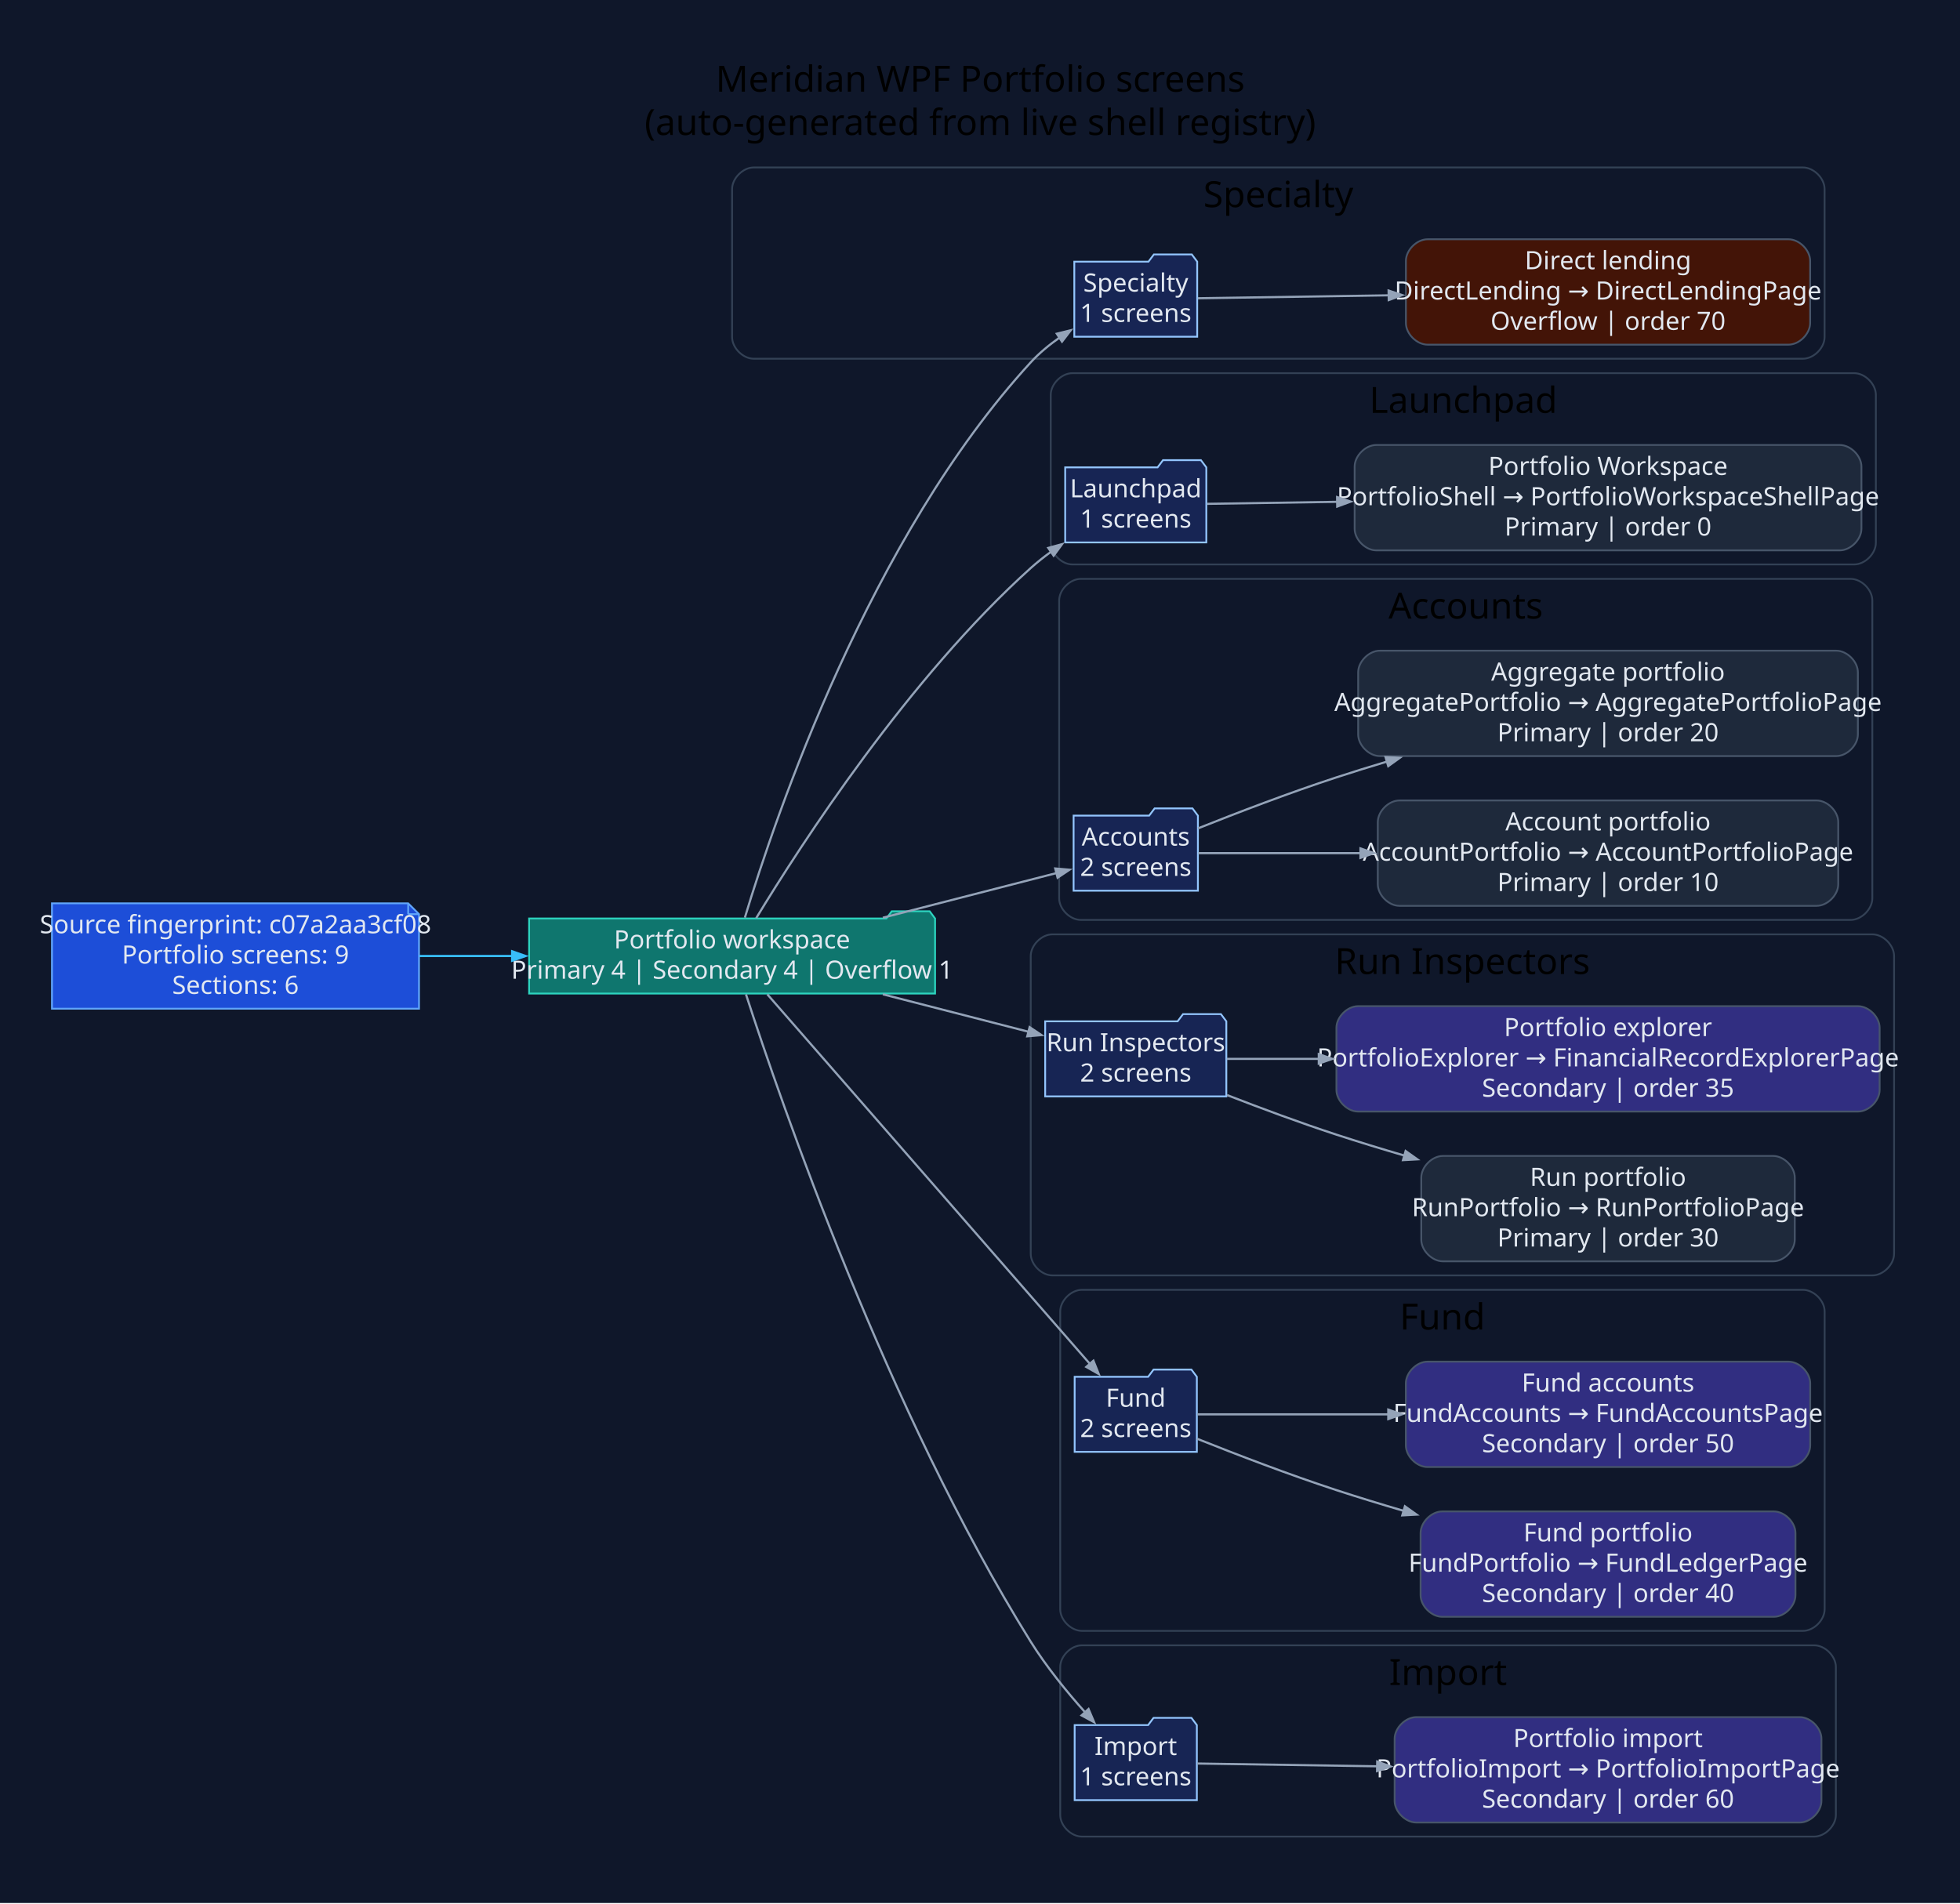
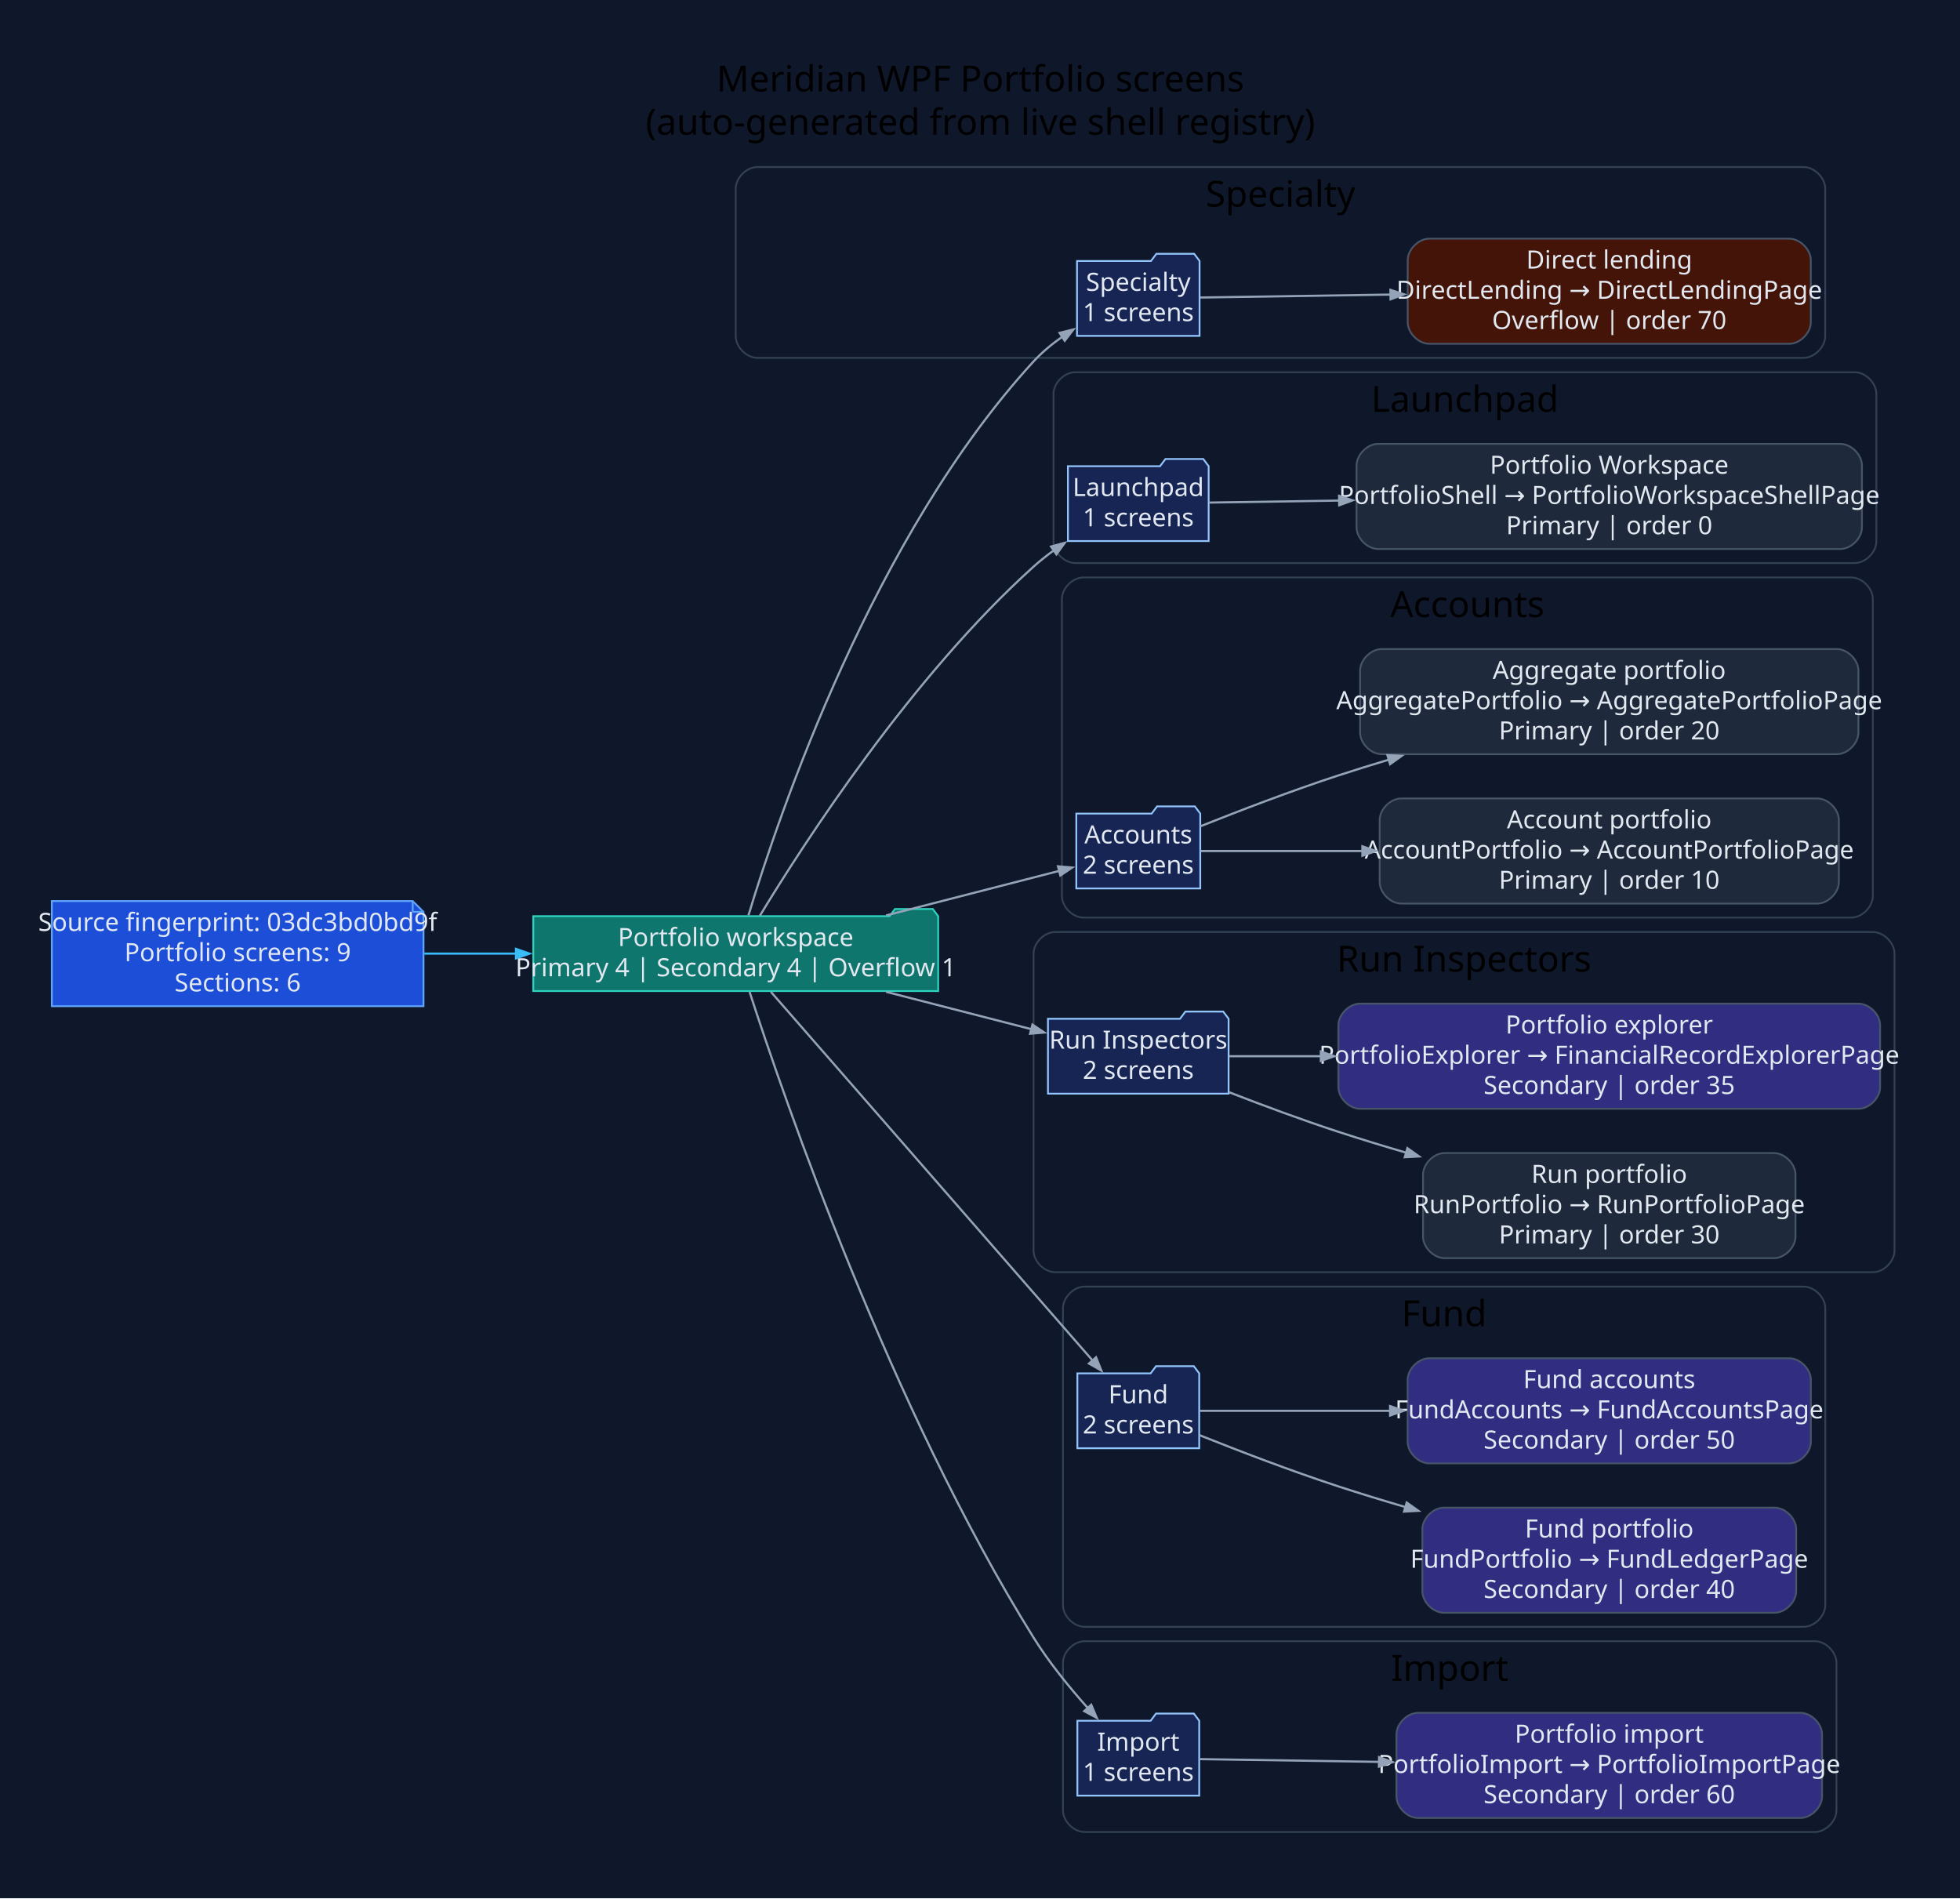
- <svg xmlns="http://www.w3.org/2000/svg" width="1086pt" height="1055pt" viewBox="0.00 0.00 1086.00 1055.00">
+ <svg xmlns="http://www.w3.org/2000/svg" width="1089pt" height="1055pt" viewBox="0.00 0.00 1089.00 1055.00">
  <g id="graph0" class="graph" transform="scale(1 1) rotate(0) translate(28.8 1025.8)">
-     <polygon fill="#0f172a" stroke="none" points="-28.8,28.8 -28.8,-1025.8 1057.47,-1025.8 1057.47,28.8 -28.8,28.8" />
-     <text xml:space="preserve" text-anchor="middle" x="514.33" y="-975" font-family="Segoe UI" font-size="20.00">Meridian WPF Portfolio screens</text>
-     <text xml:space="preserve" text-anchor="middle" x="514.33" y="-951" font-family="Segoe UI" font-size="20.00">(auto-generated from live shell registry)</text>
+     <polygon fill="#0f172a" stroke="none" points="-28.8,28.8 -28.8,-1025.8 1060.61,-1025.8 1060.61,28.8 -28.8,28.8" />
+     <text xml:space="preserve" text-anchor="middle" x="515.91" y="-975" font-family="Segoe UI" font-size="20.00">Meridian WPF Portfolio screens</text>
+     <text xml:space="preserve" text-anchor="middle" x="515.91" y="-951" font-family="Segoe UI" font-size="20.00">(auto-generated from live shell registry)</text>
    <g id="clust1" class="cluster">
-       <path fill="#0f172a" stroke="#334155" d="M388.84,-827C388.84,-827 970.17,-827 970.17,-827 976.17,-827 982.17,-833 982.17,-839 982.17,-839 982.17,-921 982.17,-921 982.17,-927 976.17,-933 970.17,-933 970.17,-933 388.84,-933 388.84,-933 382.84,-933 376.84,-927 376.84,-921 376.84,-921 376.84,-839 376.84,-839 376.84,-833 382.84,-827 388.84,-827" />
-       <text xml:space="preserve" text-anchor="middle" x="679.5" y="-911" font-family="Segoe UI" font-size="20.00">Specialty</text>
+       <path fill="#0f172a" stroke="#334155" d="M391.98,-827C391.98,-827 973.31,-827 973.31,-827 979.31,-827 985.31,-833 985.31,-839 985.31,-839 985.31,-921 985.31,-921 985.31,-927 979.31,-933 973.31,-933 973.31,-933 391.98,-933 391.98,-933 385.98,-933 379.98,-927 379.98,-921 379.98,-921 379.98,-839 379.98,-839 379.98,-833 385.98,-827 391.98,-827" />
+       <text xml:space="preserve" text-anchor="middle" x="682.65" y="-911" font-family="Segoe UI" font-size="20.00">Specialty</text>
    </g>
    <g id="clust2" class="cluster">
-       <path fill="#0f172a" stroke="#334155" d="M565.4,-713C565.4,-713 998.58,-713 998.58,-713 1004.58,-713 1010.58,-719 1010.58,-725 1010.58,-725 1010.58,-807 1010.58,-807 1010.58,-813 1004.58,-819 998.58,-819 998.58,-819 565.4,-819 565.4,-819 559.4,-819 553.4,-813 553.4,-807 553.4,-807 553.4,-725 553.4,-725 553.4,-719 559.4,-713 565.4,-713" />
-       <text xml:space="preserve" text-anchor="middle" x="781.99" y="-797" font-family="Segoe UI" font-size="20.00">Launchpad</text>
+       <path fill="#0f172a" stroke="#334155" d="M568.55,-713C568.55,-713 1001.72,-713 1001.72,-713 1007.72,-713 1013.72,-719 1013.72,-725 1013.72,-725 1013.72,-807 1013.72,-807 1013.72,-813 1007.72,-819 1001.72,-819 1001.72,-819 568.55,-819 568.55,-819 562.55,-819 556.55,-813 556.55,-807 556.55,-807 556.55,-725 556.55,-725 556.55,-719 562.55,-713 568.55,-713" />
+       <text xml:space="preserve" text-anchor="middle" x="785.14" y="-797" font-family="Segoe UI" font-size="20.00">Launchpad</text>
    </g>
    <g id="clust3" class="cluster">
-       <path fill="#0f172a" stroke="#334155" d="M570.06,-516C570.06,-516 996.62,-516 996.62,-516 1002.62,-516 1008.62,-522 1008.62,-528 1008.62,-528 1008.62,-693 1008.62,-693 1008.62,-699 1002.62,-705 996.62,-705 996.62,-705 570.06,-705 570.06,-705 564.06,-705 558.06,-699 558.06,-693 558.06,-693 558.06,-528 558.06,-528 558.06,-522 564.06,-516 570.06,-516" />
-       <text xml:space="preserve" text-anchor="middle" x="783.34" y="-683" font-family="Segoe UI" font-size="20.00">Accounts</text>
+       <path fill="#0f172a" stroke="#334155" d="M573.21,-516C573.21,-516 999.76,-516 999.76,-516 1005.76,-516 1011.76,-522 1011.76,-528 1011.76,-528 1011.76,-693 1011.76,-693 1011.76,-699 1005.76,-705 999.76,-705 999.76,-705 573.21,-705 573.21,-705 567.21,-705 561.21,-699 561.21,-693 561.21,-693 561.21,-528 561.21,-528 561.21,-522 567.21,-516 573.21,-516" />
+       <text xml:space="preserve" text-anchor="middle" x="786.49" y="-683" font-family="Segoe UI" font-size="20.00">Accounts</text>
    </g>
    <g id="clust4" class="cluster">
-       <path fill="#0f172a" stroke="#334155" d="M554.31,-319C554.31,-319 1008.67,-319 1008.67,-319 1014.67,-319 1020.67,-325 1020.67,-331 1020.67,-331 1020.67,-496 1020.67,-496 1020.67,-502 1014.67,-508 1008.67,-508 1008.67,-508 554.31,-508 554.31,-508 548.31,-508 542.31,-502 542.31,-496 542.31,-496 542.31,-331 542.31,-331 542.31,-325 548.31,-319 554.31,-319" />
-       <text xml:space="preserve" text-anchor="middle" x="781.49" y="-486" font-family="Segoe UI" font-size="20.00">Run Inspectors</text>
+       <path fill="#0f172a" stroke="#334155" d="M557.46,-319C557.46,-319 1011.81,-319 1011.81,-319 1017.81,-319 1023.81,-325 1023.81,-331 1023.81,-331 1023.81,-496 1023.81,-496 1023.81,-502 1017.81,-508 1011.81,-508 1011.81,-508 557.46,-508 557.46,-508 551.46,-508 545.46,-502 545.46,-496 545.46,-496 545.46,-331 545.46,-331 545.46,-325 551.46,-319 557.46,-319" />
+       <text xml:space="preserve" text-anchor="middle" x="784.63" y="-486" font-family="Segoe UI" font-size="20.00">Run Inspectors</text>
    </g>
    <g id="clust5" class="cluster">
-       <path fill="#0f172a" stroke="#334155" d="M570.65,-122C570.65,-122 970.2,-122 970.2,-122 976.2,-122 982.2,-128 982.2,-134 982.2,-134 982.2,-299 982.2,-299 982.2,-305 976.2,-311 970.2,-311 970.2,-311 570.65,-311 570.65,-311 564.65,-311 558.65,-305 558.65,-299 558.65,-299 558.65,-134 558.65,-134 558.65,-128 564.65,-122 570.65,-122" />
-       <text xml:space="preserve" text-anchor="middle" x="770.42" y="-289" font-family="Segoe UI" font-size="20.00">Fund</text>
+       <path fill="#0f172a" stroke="#334155" d="M573.8,-122C573.8,-122 973.34,-122 973.34,-122 979.34,-122 985.34,-128 985.34,-134 985.34,-134 985.34,-299 985.34,-299 985.34,-305 979.34,-311 973.34,-311 973.34,-311 573.8,-311 573.8,-311 567.8,-311 561.8,-305 561.8,-299 561.8,-299 561.8,-134 561.8,-134 561.8,-128 567.8,-122 573.8,-122" />
+       <text xml:space="preserve" text-anchor="middle" x="773.57" y="-289" font-family="Segoe UI" font-size="20.00">Fund</text>
    </g>
    <g id="clust6" class="cluster">
-       <path fill="#0f172a" stroke="#334155" d="M570.65,-8C570.65,-8 976.42,-8 976.42,-8 982.42,-8 988.42,-14 988.42,-20 988.42,-20 988.42,-102 988.42,-102 988.42,-108 982.42,-114 976.42,-114 976.42,-114 570.65,-114 570.65,-114 564.65,-114 558.65,-108 558.65,-102 558.65,-102 558.65,-20 558.65,-20 558.65,-14 564.65,-8 570.65,-8" />
-       <text xml:space="preserve" text-anchor="middle" x="773.53" y="-92" font-family="Segoe UI" font-size="20.00">Import</text>
+       <path fill="#0f172a" stroke="#334155" d="M573.8,-8C573.8,-8 979.56,-8 979.56,-8 985.56,-8 991.56,-14 991.56,-20 991.56,-20 991.56,-102 991.56,-102 991.56,-108 985.56,-114 979.56,-114 979.56,-114 573.8,-114 573.8,-114 567.8,-114 561.8,-108 561.8,-102 561.8,-102 561.8,-20 561.8,-20 561.8,-14 567.8,-8 573.8,-8" />
+       <text xml:space="preserve" text-anchor="middle" x="776.68" y="-92" font-family="Segoe UI" font-size="20.00">Import</text>
    </g>
    <g id="node1" class="node">
-       <polygon fill="#1d4ed8" stroke="#60a5fa" points="197.37,-525.2 0,-525.2 0,-466.8 203.37,-466.8 203.37,-519.2 197.37,-525.2" />
-       <polyline fill="none" stroke="#60a5fa" points="197.37,-525.2 197.37,-519.2" />
-       <polyline fill="none" stroke="#60a5fa" points="203.37,-519.2 197.37,-519.2" />
-       <text xml:space="preserve" text-anchor="middle" x="101.68" y="-508.6" font-family="Segoe UI" font-size="14.00" fill="#e2e8f0">Source fingerprint: c07a2aa3cf08</text>
-       <text xml:space="preserve" text-anchor="middle" x="101.68" y="-491.8" font-family="Segoe UI" font-size="14.00" fill="#e2e8f0">Portfolio screens: 9</text>
-       <text xml:space="preserve" text-anchor="middle" x="101.68" y="-475" font-family="Segoe UI" font-size="14.00" fill="#e2e8f0">Sections: 6</text>
+       <polygon fill="#1d4ed8" stroke="#60a5fa" points="200.51,-525.2 0,-525.2 0,-466.8 206.51,-466.8 206.51,-519.2 200.51,-525.2" />
+       <polyline fill="none" stroke="#60a5fa" points="200.51,-525.2 200.51,-519.2" />
+       <polyline fill="none" stroke="#60a5fa" points="206.51,-519.2 200.51,-519.2" />
+       <text xml:space="preserve" text-anchor="middle" x="103.26" y="-508.6" font-family="Segoe UI" font-size="14.00" fill="#e2e8f0">Source fingerprint: 03dc3bd0bd9f</text>
+       <text xml:space="preserve" text-anchor="middle" x="103.26" y="-491.8" font-family="Segoe UI" font-size="14.00" fill="#e2e8f0">Portfolio screens: 9</text>
+       <text xml:space="preserve" text-anchor="middle" x="103.26" y="-475" font-family="Segoe UI" font-size="14.00" fill="#e2e8f0">Sections: 6</text>
    </g>
    <g id="node2" class="node">
-       <polygon fill="#0f766e" stroke="#2dd4bf" points="489.31,-516.8 486.31,-520.8 465.31,-520.8 462.31,-516.8 264.37,-516.8 264.37,-475.2 489.31,-475.2 489.31,-516.8" />
-       <text xml:space="preserve" text-anchor="middle" x="376.84" y="-500.2" font-family="Segoe UI" font-size="14.00" fill="#e2e8f0">Portfolio workspace</text>
-       <text xml:space="preserve" text-anchor="middle" x="376.84" y="-483.4" font-family="Segoe UI" font-size="14.00" fill="#e2e8f0">Primary 4 | Secondary 4 | Overflow 1</text>
+       <polygon fill="#0f766e" stroke="#2dd4bf" points="492.46,-516.8 489.46,-520.8 468.46,-520.8 465.46,-516.8 267.51,-516.8 267.51,-475.2 492.46,-475.2 492.46,-516.8" />
+       <text xml:space="preserve" text-anchor="middle" x="379.98" y="-500.2" font-family="Segoe UI" font-size="14.00" fill="#e2e8f0">Portfolio workspace</text>
+       <text xml:space="preserve" text-anchor="middle" x="379.98" y="-483.4" font-family="Segoe UI" font-size="14.00" fill="#e2e8f0">Primary 4 | Secondary 4 | Overflow 1</text>
    </g>
    <g id="edge1" class="edge">
-       <path fill="none" stroke="#38bdf8" stroke-width="1.2" d="M203.62,-496C220.44,-496 238.04,-496 255.3,-496" />
-       <polygon fill="#38bdf8" stroke="#38bdf8" stroke-width="1.2" points="254.97,-498.63 262.47,-496 254.97,-493.38 254.97,-498.63" />
+       <path fill="none" stroke="#38bdf8" stroke-width="1.2" d="M206.94,-496C223.69,-496 241.16,-496 258.29,-496" />
+       <polygon fill="#38bdf8" stroke="#38bdf8" stroke-width="1.2" points="257.89,-498.63 265.39,-496 257.89,-493.38 257.89,-498.63" />
    </g>
    <g id="node3" class="node">
-       <polygon fill="#172554" stroke="#93c5fd" points="634.55,-880.8 631.55,-884.8 610.55,-884.8 607.55,-880.8 566.45,-880.8 566.45,-839.2 634.55,-839.2 634.55,-880.8" />
-       <text xml:space="preserve" text-anchor="middle" x="600.5" y="-864.2" font-family="Segoe UI" font-size="14.00" fill="#e2e8f0">Specialty</text>
-       <text xml:space="preserve" text-anchor="middle" x="600.5" y="-847.4" font-family="Segoe UI" font-size="14.00" fill="#e2e8f0">1 screens</text>
+       <polygon fill="#172554" stroke="#93c5fd" points="637.69,-880.8 634.69,-884.8 613.69,-884.8 610.69,-880.8 569.6,-880.8 569.6,-839.2 637.69,-839.2 637.69,-880.8" />
+       <text xml:space="preserve" text-anchor="middle" x="603.65" y="-864.2" font-family="Segoe UI" font-size="14.00" fill="#e2e8f0">Specialty</text>
+       <text xml:space="preserve" text-anchor="middle" x="603.65" y="-847.4" font-family="Segoe UI" font-size="14.00" fill="#e2e8f0">1 screens</text>
    </g>
    <g id="edge2" class="edge">
-       <path fill="none" stroke="#94a3b8" stroke-width="1.2" d="M383.91,-517.25C400.81,-573.36 453.15,-727.85 542.31,-825 547.02,-830.13 552.64,-834.77 558.5,-838.87" />
-       <polygon fill="#94a3b8" stroke="#94a3b8" stroke-width="1.2" points="556.76,-840.87 564.48,-842.78 559.64,-836.47 556.76,-840.87" />
+       <path fill="none" stroke="#94a3b8" stroke-width="1.2" d="M387.05,-517.25C403.96,-573.36 456.29,-727.85 545.46,-825 550.16,-830.13 555.79,-834.77 561.65,-838.87" />
+       <polygon fill="#94a3b8" stroke="#94a3b8" stroke-width="1.2" points="559.91,-840.87 567.62,-842.78 562.78,-836.47 559.91,-840.87" />
    </g>
    <g id="node5" class="node">
-       <polygon fill="#172554" stroke="#93c5fd" points="639.6,-766.8 636.6,-770.8 615.6,-770.8 612.6,-766.8 561.4,-766.8 561.4,-725.2 639.6,-725.2 639.6,-766.8" />
-       <text xml:space="preserve" text-anchor="middle" x="600.5" y="-750.2" font-family="Segoe UI" font-size="14.00" fill="#e2e8f0">Launchpad</text>
-       <text xml:space="preserve" text-anchor="middle" x="600.5" y="-733.4" font-family="Segoe UI" font-size="14.00" fill="#e2e8f0">1 screens</text>
+       <polygon fill="#172554" stroke="#93c5fd" points="642.74,-766.8 639.74,-770.8 618.74,-770.8 615.74,-766.8 564.55,-766.8 564.55,-725.2 642.74,-725.2 642.74,-766.8" />
+       <text xml:space="preserve" text-anchor="middle" x="603.65" y="-750.2" font-family="Segoe UI" font-size="14.00" fill="#e2e8f0">Launchpad</text>
+       <text xml:space="preserve" text-anchor="middle" x="603.65" y="-733.4" font-family="Segoe UI" font-size="14.00" fill="#e2e8f0">1 screens</text>
    </g>
    <g id="edge4" class="edge">
-       <path fill="none" stroke="#94a3b8" stroke-width="1.2" d="M390.19,-516.98C415.05,-557.97 474.59,-649.96 542.31,-711 545.79,-714.13 549.59,-717.15 553.52,-720" />
-       <polygon fill="#94a3b8" stroke="#94a3b8" stroke-width="1.2" points="552.03,-722.16 559.69,-724.25 555,-717.84 552.03,-722.16" />
+       <path fill="none" stroke="#94a3b8" stroke-width="1.2" d="M393.34,-516.98C418.2,-557.97 477.73,-649.96 545.46,-711 548.94,-714.13 552.73,-717.15 556.66,-720" />
+       <polygon fill="#94a3b8" stroke="#94a3b8" stroke-width="1.2" points="555.17,-722.16 562.84,-724.25 558.15,-717.84 555.17,-722.16" />
    </g>
    <g id="node7" class="node">
-       <polygon fill="#172554" stroke="#93c5fd" points="634.94,-573.8 631.94,-577.8 610.94,-577.8 607.94,-573.8 566.06,-573.8 566.06,-532.2 634.94,-532.2 634.94,-573.8" />
-       <text xml:space="preserve" text-anchor="middle" x="600.5" y="-557.2" font-family="Segoe UI" font-size="14.00" fill="#e2e8f0">Accounts</text>
-       <text xml:space="preserve" text-anchor="middle" x="600.5" y="-540.4" font-family="Segoe UI" font-size="14.00" fill="#e2e8f0">2 screens</text>
+       <polygon fill="#172554" stroke="#93c5fd" points="638.08,-573.8 635.08,-577.8 614.08,-577.8 611.08,-573.8 569.21,-573.8 569.21,-532.2 638.08,-532.2 638.08,-573.8" />
+       <text xml:space="preserve" text-anchor="middle" x="603.65" y="-557.2" font-family="Segoe UI" font-size="14.00" fill="#e2e8f0">Accounts</text>
+       <text xml:space="preserve" text-anchor="middle" x="603.65" y="-540.4" font-family="Segoe UI" font-size="14.00" fill="#e2e8f0">2 screens</text>
    </g>
    <g id="edge6" class="edge">
-       <path fill="none" stroke="#94a3b8" stroke-width="1.2" d="M460.38,-517.22C493.11,-525.64 529.38,-534.97 556.67,-541.99" />
-       <polygon fill="#94a3b8" stroke="#94a3b8" stroke-width="1.2" points="555.89,-544.5 563.81,-543.82 557.2,-539.41 555.89,-544.5" />
+       <path fill="none" stroke="#94a3b8" stroke-width="1.2" d="M463.52,-517.22C496.26,-525.64 532.52,-534.97 559.81,-541.99" />
+       <polygon fill="#94a3b8" stroke="#94a3b8" stroke-width="1.2" points="559.03,-544.5 566.95,-543.82 560.34,-539.41 559.03,-544.5" />
    </g>
    <g id="node10" class="node">
-       <polygon fill="#172554" stroke="#93c5fd" points="650.69,-459.8 647.69,-463.8 626.69,-463.8 623.69,-459.8 550.31,-459.8 550.31,-418.2 650.69,-418.2 650.69,-459.8" />
-       <text xml:space="preserve" text-anchor="middle" x="600.5" y="-443.2" font-family="Segoe UI" font-size="14.00" fill="#e2e8f0">Run Inspectors</text>
-       <text xml:space="preserve" text-anchor="middle" x="600.5" y="-426.4" font-family="Segoe UI" font-size="14.00" fill="#e2e8f0">2 screens</text>
+       <polygon fill="#172554" stroke="#93c5fd" points="653.83,-459.8 650.83,-463.8 629.83,-463.8 626.83,-459.8 553.46,-459.8 553.46,-418.2 653.83,-418.2 653.83,-459.8" />
+       <text xml:space="preserve" text-anchor="middle" x="603.65" y="-443.2" font-family="Segoe UI" font-size="14.00" fill="#e2e8f0">Run Inspectors</text>
+       <text xml:space="preserve" text-anchor="middle" x="603.65" y="-426.4" font-family="Segoe UI" font-size="14.00" fill="#e2e8f0">2 screens</text>
    </g>
    <g id="edge9" class="edge">
-       <path fill="none" stroke="#94a3b8" stroke-width="1.2" d="M460.38,-474.78C487.24,-467.87 516.47,-460.35 541.18,-454" />
-       <polygon fill="#94a3b8" stroke="#94a3b8" stroke-width="1.2" points="541.69,-456.58 548.3,-452.17 540.39,-451.49 541.69,-456.58" />
+       <path fill="none" stroke="#94a3b8" stroke-width="1.2" d="M463.52,-474.78C490.38,-467.87 519.62,-460.35 544.32,-454" />
+       <polygon fill="#94a3b8" stroke="#94a3b8" stroke-width="1.2" points="544.84,-456.58 551.45,-452.17 543.53,-451.49 544.84,-456.58" />
    </g>
    <g id="node13" class="node">
-       <polygon fill="#172554" stroke="#93c5fd" points="634.35,-262.8 631.35,-266.8 610.35,-266.8 607.35,-262.8 566.65,-262.8 566.65,-221.2 634.35,-221.2 634.35,-262.8" />
-       <text xml:space="preserve" text-anchor="middle" x="600.5" y="-246.2" font-family="Segoe UI" font-size="14.00" fill="#e2e8f0">Fund</text>
-       <text xml:space="preserve" text-anchor="middle" x="600.5" y="-229.4" font-family="Segoe UI" font-size="14.00" fill="#e2e8f0">2 screens</text>
+       <polygon fill="#172554" stroke="#93c5fd" points="637.5,-262.8 634.5,-266.8 613.5,-266.8 610.5,-262.8 569.8,-262.8 569.8,-221.2 637.5,-221.2 637.5,-262.8" />
+       <text xml:space="preserve" text-anchor="middle" x="603.65" y="-246.2" font-family="Segoe UI" font-size="14.00" fill="#e2e8f0">Fund</text>
+       <text xml:space="preserve" text-anchor="middle" x="603.65" y="-229.4" font-family="Segoe UI" font-size="14.00" fill="#e2e8f0">2 screens</text>
    </g>
    <g id="edge12" class="edge">
-       <path fill="none" stroke="#94a3b8" stroke-width="1.2" d="M396.36,-474.78C436.31,-429 530.57,-320.98 575.23,-269.81" />
-       <polygon fill="#94a3b8" stroke="#94a3b8" stroke-width="1.2" points="577.04,-271.73 580,-264.35 573.09,-268.27 577.04,-271.73" />
+       <path fill="none" stroke="#94a3b8" stroke-width="1.2" d="M399.5,-474.78C439.45,-429 533.72,-320.98 578.38,-269.81" />
+       <polygon fill="#94a3b8" stroke="#94a3b8" stroke-width="1.2" points="580.19,-271.73 583.14,-264.35 576.23,-268.27 580.19,-271.73" />
    </g>
    <g id="node16" class="node">
-       <polygon fill="#172554" stroke="#93c5fd" points="634.35,-69.8 631.35,-73.8 610.35,-73.8 607.35,-69.8 566.65,-69.8 566.65,-28.2 634.35,-28.2 634.35,-69.8" />
-       <text xml:space="preserve" text-anchor="middle" x="600.5" y="-53.2" font-family="Segoe UI" font-size="14.00" fill="#e2e8f0">Import</text>
-       <text xml:space="preserve" text-anchor="middle" x="600.5" y="-36.4" font-family="Segoe UI" font-size="14.00" fill="#e2e8f0">1 screens</text>
+       <polygon fill="#172554" stroke="#93c5fd" points="637.5,-69.8 634.5,-73.8 613.5,-73.8 610.5,-69.8 569.8,-69.8 569.8,-28.2 637.5,-28.2 637.5,-69.8" />
+       <text xml:space="preserve" text-anchor="middle" x="603.65" y="-53.2" font-family="Segoe UI" font-size="14.00" fill="#e2e8f0">Import</text>
+       <text xml:space="preserve" text-anchor="middle" x="603.65" y="-36.4" font-family="Segoe UI" font-size="14.00" fill="#e2e8f0">1 screens</text>
    </g>
    <g id="edge15" class="edge">
-       <path fill="none" stroke="#94a3b8" stroke-width="1.2" d="M384.54,-474.74C403.78,-415.27 463.01,-243.19 542.31,-116 550.89,-102.24 562.17,-88.39 572.44,-76.88" />
-       <polygon fill="#94a3b8" stroke="#94a3b8" stroke-width="1.2" points="574.34,-78.7 577.45,-71.38 570.46,-75.16 574.34,-78.7" />
+       <path fill="none" stroke="#94a3b8" stroke-width="1.2" d="M387.68,-474.74C406.93,-415.27 466.16,-243.19 545.46,-116 554.03,-102.24 565.31,-88.39 575.59,-76.88" />
+       <polygon fill="#94a3b8" stroke="#94a3b8" stroke-width="1.2" points="577.49,-78.7 580.6,-71.38 573.6,-75.16 577.49,-78.7" />
    </g>
    <g id="node4" class="node">
-       <path fill="#431407" stroke="#475569" d="M962.17,-893.2C962.17,-893.2 762.19,-893.2 762.19,-893.2 756.19,-893.2 750.19,-887.2 750.19,-881.2 750.19,-881.2 750.19,-846.8 750.19,-846.8 750.19,-840.8 756.19,-834.8 762.19,-834.8 762.19,-834.8 962.17,-834.8 962.17,-834.8 968.17,-834.8 974.17,-840.8 974.17,-846.8 974.17,-846.8 974.17,-881.2 974.17,-881.2 974.17,-887.2 968.17,-893.2 962.17,-893.2" />
-       <text xml:space="preserve" text-anchor="middle" x="862.18" y="-876.6" font-family="Segoe UI" font-size="14.00" fill="#e2e8f0">Direct lending</text>
-       <text xml:space="preserve" text-anchor="middle" x="862.18" y="-859.8" font-family="Segoe UI" font-size="14.00" fill="#e2e8f0">DirectLending → DirectLendingPage</text>
-       <text xml:space="preserve" text-anchor="middle" x="862.18" y="-843" font-family="Segoe UI" font-size="14.00" fill="#e2e8f0">Overflow | order 70</text>
+       <path fill="#431407" stroke="#475569" d="M965.31,-893.2C965.31,-893.2 765.33,-893.2 765.33,-893.2 759.33,-893.2 753.33,-887.2 753.33,-881.2 753.33,-881.2 753.33,-846.8 753.33,-846.8 753.33,-840.8 759.33,-834.8 765.33,-834.8 765.33,-834.8 965.31,-834.8 965.31,-834.8 971.31,-834.8 977.31,-840.8 977.31,-846.8 977.31,-846.8 977.31,-881.2 977.31,-881.2 977.31,-887.2 971.31,-893.2 965.31,-893.2" />
+       <text xml:space="preserve" text-anchor="middle" x="865.32" y="-876.6" font-family="Segoe UI" font-size="14.00" fill="#e2e8f0">Direct lending</text>
+       <text xml:space="preserve" text-anchor="middle" x="865.32" y="-859.8" font-family="Segoe UI" font-size="14.00" fill="#e2e8f0">DirectLending → DirectLendingPage</text>
+       <text xml:space="preserve" text-anchor="middle" x="865.32" y="-843" font-family="Segoe UI" font-size="14.00" fill="#e2e8f0">Overflow | order 70</text>
    </g>
    <g id="edge3" class="edge">
-       <path fill="none" stroke="#94a3b8" stroke-width="1.2" d="M634.92,-860.51C661.99,-860.93 701.88,-861.55 740.66,-862.14" />
-       <polygon fill="#94a3b8" stroke="#94a3b8" stroke-width="1.2" points="740.6,-864.77 748.14,-862.26 740.68,-859.52 740.6,-864.77" />
+       <path fill="none" stroke="#94a3b8" stroke-width="1.2" d="M638.06,-860.51C665.14,-860.93 705.03,-861.55 743.8,-862.14" />
+       <polygon fill="#94a3b8" stroke="#94a3b8" stroke-width="1.2" points="743.75,-864.77 751.28,-862.26 743.83,-859.52 743.75,-864.77" />
    </g>
    <g id="node6" class="node">
-       <path fill="#1e293b" stroke="#475569" d="M990.58,-779.2C990.58,-779.2 733.78,-779.2 733.78,-779.2 727.78,-779.2 721.78,-773.2 721.78,-767.2 721.78,-767.2 721.78,-732.8 721.78,-732.8 721.78,-726.8 727.78,-720.8 733.78,-720.8 733.78,-720.8 990.58,-720.8 990.58,-720.8 996.58,-720.8 1002.58,-726.8 1002.58,-732.8 1002.58,-732.8 1002.58,-767.2 1002.58,-767.2 1002.58,-773.2 996.58,-779.2 990.58,-779.2" />
-       <text xml:space="preserve" text-anchor="middle" x="862.18" y="-762.6" font-family="Segoe UI" font-size="14.00" fill="#e2e8f0">Portfolio Workspace</text>
-       <text xml:space="preserve" text-anchor="middle" x="862.18" y="-745.8" font-family="Segoe UI" font-size="14.00" fill="#e2e8f0">PortfolioShell → PortfolioWorkspaceShellPage</text>
-       <text xml:space="preserve" text-anchor="middle" x="862.18" y="-729" font-family="Segoe UI" font-size="14.00" fill="#e2e8f0">Primary | order 0</text>
+       <path fill="#1e293b" stroke="#475569" d="M993.72,-779.2C993.72,-779.2 736.92,-779.2 736.92,-779.2 730.92,-779.2 724.92,-773.2 724.92,-767.2 724.92,-767.2 724.92,-732.8 724.92,-732.8 724.92,-726.8 730.92,-720.8 736.92,-720.8 736.92,-720.8 993.72,-720.8 993.72,-720.8 999.72,-720.8 1005.72,-726.8 1005.72,-732.8 1005.72,-732.8 1005.72,-767.2 1005.72,-767.2 1005.72,-773.2 999.72,-779.2 993.72,-779.2" />
+       <text xml:space="preserve" text-anchor="middle" x="865.32" y="-762.6" font-family="Segoe UI" font-size="14.00" fill="#e2e8f0">Portfolio Workspace</text>
+       <text xml:space="preserve" text-anchor="middle" x="865.32" y="-745.8" font-family="Segoe UI" font-size="14.00" fill="#e2e8f0">PortfolioShell → PortfolioWorkspaceShellPage</text>
+       <text xml:space="preserve" text-anchor="middle" x="865.32" y="-729" font-family="Segoe UI" font-size="14.00" fill="#e2e8f0">Primary | order 0</text>
    </g>
    <g id="edge5" class="edge">
-       <path fill="none" stroke="#94a3b8" stroke-width="1.2" d="M640.1,-746.59C659.96,-746.9 685.59,-747.3 712.32,-747.71" />
-       <polygon fill="#94a3b8" stroke="#94a3b8" stroke-width="1.2" points="712.06,-750.33 719.6,-747.82 712.14,-745.08 712.06,-750.33" />
+       <path fill="none" stroke="#94a3b8" stroke-width="1.2" d="M643.24,-746.59C663.11,-746.9 688.73,-747.3 715.46,-747.71" />
+       <polygon fill="#94a3b8" stroke="#94a3b8" stroke-width="1.2" points="715.21,-750.33 722.74,-747.82 715.29,-745.08 715.21,-750.33" />
    </g>
    <g id="node8" class="node">
-       <path fill="#1e293b" stroke="#475569" d="M977.74,-582.2C977.74,-582.2 746.61,-582.2 746.61,-582.2 740.61,-582.2 734.61,-576.2 734.61,-570.2 734.61,-570.2 734.61,-535.8 734.61,-535.8 734.61,-529.8 740.61,-523.8 746.61,-523.8 746.61,-523.8 977.74,-523.8 977.74,-523.8 983.74,-523.8 989.74,-529.8 989.74,-535.8 989.74,-535.8 989.74,-570.2 989.74,-570.2 989.74,-576.2 983.74,-582.2 977.74,-582.2" />
-       <text xml:space="preserve" text-anchor="middle" x="862.18" y="-565.6" font-family="Segoe UI" font-size="14.00" fill="#e2e8f0">Account portfolio</text>
-       <text xml:space="preserve" text-anchor="middle" x="862.18" y="-548.8" font-family="Segoe UI" font-size="14.00" fill="#e2e8f0">AccountPortfolio → AccountPortfolioPage</text>
-       <text xml:space="preserve" text-anchor="middle" x="862.18" y="-532" font-family="Segoe UI" font-size="14.00" fill="#e2e8f0">Primary | order 10</text>
+       <path fill="#1e293b" stroke="#475569" d="M980.89,-582.2C980.89,-582.2 749.76,-582.2 749.76,-582.2 743.76,-582.2 737.76,-576.2 737.76,-570.2 737.76,-570.2 737.76,-535.8 737.76,-535.8 737.76,-529.8 743.76,-523.8 749.76,-523.8 749.76,-523.8 980.89,-523.8 980.89,-523.8 986.89,-523.8 992.89,-529.8 992.89,-535.8 992.89,-535.8 992.89,-570.2 992.89,-570.2 992.89,-576.2 986.89,-582.2 980.89,-582.2" />
+       <text xml:space="preserve" text-anchor="middle" x="865.32" y="-565.6" font-family="Segoe UI" font-size="14.00" fill="#e2e8f0">Account portfolio</text>
+       <text xml:space="preserve" text-anchor="middle" x="865.32" y="-548.8" font-family="Segoe UI" font-size="14.00" fill="#e2e8f0">AccountPortfolio → AccountPortfolioPage</text>
+       <text xml:space="preserve" text-anchor="middle" x="865.32" y="-532" font-family="Segoe UI" font-size="14.00" fill="#e2e8f0">Primary | order 10</text>
    </g>
    <g id="edge7" class="edge">
-       <path fill="none" stroke="#94a3b8" stroke-width="1.2" d="M635.18,-553C658.68,-553 691.73,-553 725.32,-553" />
-       <polygon fill="#94a3b8" stroke="#94a3b8" stroke-width="1.2" points="725.01,-555.63 732.51,-553 725.01,-550.38 725.01,-555.63" />
+       <path fill="none" stroke="#94a3b8" stroke-width="1.2" d="M638.33,-553C661.82,-553 694.87,-553 728.46,-553" />
+       <polygon fill="#94a3b8" stroke="#94a3b8" stroke-width="1.2" points="728.16,-555.63 735.66,-553 728.16,-550.38 728.16,-555.63" />
    </g>
    <g id="node9" class="node">
-       <path fill="#1e293b" stroke="#475569" d="M988.62,-665.2C988.62,-665.2 735.74,-665.2 735.74,-665.2 729.74,-665.2 723.74,-659.2 723.74,-653.2 723.74,-653.2 723.74,-618.8 723.74,-618.8 723.74,-612.8 729.74,-606.8 735.74,-606.8 735.74,-606.8 988.62,-606.8 988.62,-606.8 994.62,-606.8 1000.62,-612.8 1000.62,-618.8 1000.62,-618.8 1000.62,-653.2 1000.62,-653.2 1000.62,-659.2 994.62,-665.2 988.62,-665.2" />
-       <text xml:space="preserve" text-anchor="middle" x="862.18" y="-648.6" font-family="Segoe UI" font-size="14.00" fill="#e2e8f0">Aggregate portfolio</text>
-       <text xml:space="preserve" text-anchor="middle" x="862.18" y="-631.8" font-family="Segoe UI" font-size="14.00" fill="#e2e8f0">AggregatePortfolio → AggregatePortfolioPage</text>
-       <text xml:space="preserve" text-anchor="middle" x="862.18" y="-615" font-family="Segoe UI" font-size="14.00" fill="#e2e8f0">Primary | order 20</text>
+       <path fill="#1e293b" stroke="#475569" d="M991.76,-665.2C991.76,-665.2 738.88,-665.2 738.88,-665.2 732.88,-665.2 726.88,-659.2 726.88,-653.2 726.88,-653.2 726.88,-618.8 726.88,-618.8 726.88,-612.8 732.88,-606.8 738.88,-606.8 738.88,-606.8 991.76,-606.8 991.76,-606.8 997.76,-606.8 1003.76,-612.8 1003.76,-618.8 1003.76,-618.8 1003.76,-653.2 1003.76,-653.2 1003.76,-659.2 997.76,-665.2 991.76,-665.2" />
+       <text xml:space="preserve" text-anchor="middle" x="865.32" y="-648.6" font-family="Segoe UI" font-size="14.00" fill="#e2e8f0">Aggregate portfolio</text>
+       <text xml:space="preserve" text-anchor="middle" x="865.32" y="-631.8" font-family="Segoe UI" font-size="14.00" fill="#e2e8f0">AggregatePortfolio → AggregatePortfolioPage</text>
+       <text xml:space="preserve" text-anchor="middle" x="865.32" y="-615" font-family="Segoe UI" font-size="14.00" fill="#e2e8f0">Primary | order 20</text>
    </g>
    <g id="edge8" class="edge">
-       <path fill="none" stroke="#94a3b8" stroke-width="1.2" d="M634.96,-566.72C656.65,-575.37 685.61,-586.48 711.69,-595 720.8,-597.98 730.26,-600.92 739.81,-603.78" />
-       <polygon fill="#94a3b8" stroke="#94a3b8" stroke-width="1.2" points="738.91,-606.25 746.85,-605.86 740.4,-601.22 738.91,-606.25" />
+       <path fill="none" stroke="#94a3b8" stroke-width="1.2" d="M638.1,-566.72C659.79,-575.37 688.76,-586.48 714.83,-595 723.94,-597.98 733.41,-600.92 742.95,-603.78" />
+       <polygon fill="#94a3b8" stroke="#94a3b8" stroke-width="1.2" points="742.06,-606.25 749.99,-605.86 743.55,-601.22 742.06,-606.25" />
    </g>
    <g id="node11" class="node">
-       <path fill="#1e293b" stroke="#475569" d="M953.65,-385.2C953.65,-385.2 770.7,-385.2 770.7,-385.2 764.7,-385.2 758.7,-379.2 758.7,-373.2 758.7,-373.2 758.7,-338.8 758.7,-338.8 758.7,-332.8 764.7,-326.8 770.7,-326.8 770.7,-326.8 953.65,-326.8 953.65,-326.8 959.65,-326.8 965.65,-332.8 965.65,-338.8 965.65,-338.8 965.65,-373.2 965.65,-373.2 965.65,-379.2 959.65,-385.2 953.65,-385.2" />
-       <text xml:space="preserve" text-anchor="middle" x="862.18" y="-368.6" font-family="Segoe UI" font-size="14.00" fill="#e2e8f0">Run portfolio</text>
-       <text xml:space="preserve" text-anchor="middle" x="862.18" y="-351.8" font-family="Segoe UI" font-size="14.00" fill="#e2e8f0">RunPortfolio → RunPortfolioPage</text>
-       <text xml:space="preserve" text-anchor="middle" x="862.18" y="-335" font-family="Segoe UI" font-size="14.00" fill="#e2e8f0">Primary | order 30</text>
+       <path fill="#1e293b" stroke="#475569" d="M956.8,-385.2C956.8,-385.2 773.85,-385.2 773.85,-385.2 767.85,-385.2 761.85,-379.2 761.85,-373.2 761.85,-373.2 761.85,-338.8 761.85,-338.8 761.85,-332.8 767.85,-326.8 773.85,-326.8 773.85,-326.8 956.8,-326.8 956.8,-326.8 962.8,-326.8 968.8,-332.8 968.8,-338.8 968.8,-338.8 968.8,-373.2 968.8,-373.2 968.8,-379.2 962.8,-385.2 956.8,-385.2" />
+       <text xml:space="preserve" text-anchor="middle" x="865.32" y="-368.6" font-family="Segoe UI" font-size="14.00" fill="#e2e8f0">Run portfolio</text>
+       <text xml:space="preserve" text-anchor="middle" x="865.32" y="-351.8" font-family="Segoe UI" font-size="14.00" fill="#e2e8f0">RunPortfolio → RunPortfolioPage</text>
+       <text xml:space="preserve" text-anchor="middle" x="865.32" y="-335" font-family="Segoe UI" font-size="14.00" fill="#e2e8f0">Primary | order 30</text>
    </g>
    <g id="edge10" class="edge">
-       <path fill="none" stroke="#94a3b8" stroke-width="1.2" d="M651.05,-418.95C669.89,-411.63 691.65,-403.55 711.69,-397 723.85,-393.03 736.64,-389.11 749.42,-385.38" />
-       <polygon fill="#94a3b8" stroke="#94a3b8" stroke-width="1.2" points="750.04,-387.93 756.51,-383.33 748.58,-382.89 750.04,-387.93" />
+       <path fill="none" stroke="#94a3b8" stroke-width="1.2" d="M654.2,-418.95C673.04,-411.63 694.79,-403.55 714.83,-397 726.99,-393.03 739.79,-389.11 752.57,-385.38" />
+       <polygon fill="#94a3b8" stroke="#94a3b8" stroke-width="1.2" points="753.18,-387.93 759.66,-383.33 751.73,-382.89 753.18,-387.93" />
    </g>
    <g id="node12" class="node">
-       <path fill="#312e81" stroke="#475569" d="M1000.67,-468.2C1000.67,-468.2 723.69,-468.2 723.69,-468.2 717.69,-468.2 711.69,-462.2 711.69,-456.2 711.69,-456.2 711.69,-421.8 711.69,-421.8 711.69,-415.8 717.69,-409.8 723.69,-409.8 723.69,-409.8 1000.67,-409.8 1000.67,-409.8 1006.67,-409.8 1012.67,-415.8 1012.67,-421.8 1012.67,-421.8 1012.67,-456.2 1012.67,-456.2 1012.67,-462.2 1006.67,-468.2 1000.67,-468.2" />
-       <text xml:space="preserve" text-anchor="middle" x="862.18" y="-451.6" font-family="Segoe UI" font-size="14.00" fill="#e2e8f0">Portfolio explorer</text>
-       <text xml:space="preserve" text-anchor="middle" x="862.18" y="-434.8" font-family="Segoe UI" font-size="14.00" fill="#e2e8f0">PortfolioExplorer → FinancialRecordExplorerPage</text>
-       <text xml:space="preserve" text-anchor="middle" x="862.18" y="-418" font-family="Segoe UI" font-size="14.00" fill="#e2e8f0">Secondary | order 35</text>
+       <path fill="#312e81" stroke="#475569" d="M1003.81,-468.2C1003.81,-468.2 726.83,-468.2 726.83,-468.2 720.83,-468.2 714.83,-462.2 714.83,-456.2 714.83,-456.2 714.83,-421.8 714.83,-421.8 714.83,-415.8 720.83,-409.8 726.83,-409.8 726.83,-409.8 1003.81,-409.8 1003.81,-409.8 1009.81,-409.8 1015.81,-415.8 1015.81,-421.8 1015.81,-421.8 1015.81,-456.2 1015.81,-456.2 1015.81,-462.2 1009.81,-468.2 1003.81,-468.2" />
+       <text xml:space="preserve" text-anchor="middle" x="865.32" y="-451.6" font-family="Segoe UI" font-size="14.00" fill="#e2e8f0">Portfolio explorer</text>
+       <text xml:space="preserve" text-anchor="middle" x="865.32" y="-434.8" font-family="Segoe UI" font-size="14.00" fill="#e2e8f0">PortfolioExplorer → FinancialRecordExplorerPage</text>
+       <text xml:space="preserve" text-anchor="middle" x="865.32" y="-418" font-family="Segoe UI" font-size="14.00" fill="#e2e8f0">Secondary | order 35</text>
    </g>
    <g id="edge11" class="edge">
-       <path fill="none" stroke="#94a3b8" stroke-width="1.2" d="M650.96,-439C666.13,-439 683.72,-439 702.14,-439" />
-       <polygon fill="#94a3b8" stroke="#94a3b8" stroke-width="1.2" points="701.92,-441.63 709.42,-439 701.92,-436.38 701.92,-441.63" />
+       <path fill="none" stroke="#94a3b8" stroke-width="1.2" d="M654.1,-439C669.28,-439 686.87,-439 705.28,-439" />
+       <polygon fill="#94a3b8" stroke="#94a3b8" stroke-width="1.2" points="705.07,-441.63 712.57,-439 705.07,-436.38 705.07,-441.63" />
    </g>
    <g id="node14" class="node">
-       <path fill="#312e81" stroke="#475569" d="M954.03,-188.2C954.03,-188.2 770.32,-188.2 770.32,-188.2 764.32,-188.2 758.32,-182.2 758.32,-176.2 758.32,-176.2 758.32,-141.8 758.32,-141.8 758.32,-135.8 764.32,-129.8 770.32,-129.8 770.32,-129.8 954.03,-129.8 954.03,-129.8 960.03,-129.8 966.03,-135.8 966.03,-141.8 966.03,-141.8 966.03,-176.2 966.03,-176.2 966.03,-182.2 960.03,-188.2 954.03,-188.2" />
-       <text xml:space="preserve" text-anchor="middle" x="862.18" y="-171.6" font-family="Segoe UI" font-size="14.00" fill="#e2e8f0">Fund portfolio</text>
-       <text xml:space="preserve" text-anchor="middle" x="862.18" y="-154.8" font-family="Segoe UI" font-size="14.00" fill="#e2e8f0">FundPortfolio → FundLedgerPage</text>
-       <text xml:space="preserve" text-anchor="middle" x="862.18" y="-138" font-family="Segoe UI" font-size="14.00" fill="#e2e8f0">Secondary | order 40</text>
+       <path fill="#312e81" stroke="#475569" d="M957.18,-188.2C957.18,-188.2 773.47,-188.2 773.47,-188.2 767.47,-188.2 761.47,-182.2 761.47,-176.2 761.47,-176.2 761.47,-141.8 761.47,-141.8 761.47,-135.8 767.47,-129.8 773.47,-129.8 773.47,-129.8 957.18,-129.8 957.18,-129.8 963.18,-129.8 969.18,-135.8 969.18,-141.8 969.18,-141.8 969.18,-176.2 969.18,-176.2 969.18,-182.2 963.18,-188.2 957.18,-188.2" />
+       <text xml:space="preserve" text-anchor="middle" x="865.32" y="-171.6" font-family="Segoe UI" font-size="14.00" fill="#e2e8f0">Fund portfolio</text>
+       <text xml:space="preserve" text-anchor="middle" x="865.32" y="-154.8" font-family="Segoe UI" font-size="14.00" fill="#e2e8f0">FundPortfolio → FundLedgerPage</text>
+       <text xml:space="preserve" text-anchor="middle" x="865.32" y="-138" font-family="Segoe UI" font-size="14.00" fill="#e2e8f0">Secondary | order 40</text>
    </g>
    <g id="edge13" class="edge">
-       <path fill="none" stroke="#94a3b8" stroke-width="1.2" d="M634.47,-228.48C656.21,-219.8 685.42,-208.59 711.69,-200 723.74,-196.06 736.43,-192.18 749.1,-188.47" />
-       <polygon fill="#94a3b8" stroke="#94a3b8" stroke-width="1.2" points="749.64,-191.05 756.11,-186.44 748.18,-186.01 749.64,-191.05" />
+       <path fill="none" stroke="#94a3b8" stroke-width="1.2" d="M637.62,-228.48C659.36,-219.8 688.56,-208.59 714.83,-200 726.89,-196.06 739.57,-192.18 752.24,-188.47" />
+       <polygon fill="#94a3b8" stroke="#94a3b8" stroke-width="1.2" points="752.78,-191.05 759.26,-186.44 751.32,-186.01 752.78,-191.05" />
    </g>
    <g id="node15" class="node">
-       <path fill="#312e81" stroke="#475569" d="M962.2,-271.2C962.2,-271.2 762.16,-271.2 762.16,-271.2 756.16,-271.2 750.16,-265.2 750.16,-259.2 750.16,-259.2 750.16,-224.8 750.16,-224.8 750.16,-218.8 756.16,-212.8 762.16,-212.8 762.16,-212.8 962.2,-212.8 962.2,-212.8 968.2,-212.8 974.2,-218.8 974.2,-224.8 974.2,-224.8 974.2,-259.2 974.2,-259.2 974.2,-265.2 968.2,-271.2 962.2,-271.2" />
-       <text xml:space="preserve" text-anchor="middle" x="862.18" y="-254.6" font-family="Segoe UI" font-size="14.00" fill="#e2e8f0">Fund accounts</text>
-       <text xml:space="preserve" text-anchor="middle" x="862.18" y="-237.8" font-family="Segoe UI" font-size="14.00" fill="#e2e8f0">FundAccounts → FundAccountsPage</text>
-       <text xml:space="preserve" text-anchor="middle" x="862.18" y="-221" font-family="Segoe UI" font-size="14.00" fill="#e2e8f0">Secondary | order 50</text>
+       <path fill="#312e81" stroke="#475569" d="M965.34,-271.2C965.34,-271.2 765.3,-271.2 765.3,-271.2 759.3,-271.2 753.3,-265.2 753.3,-259.2 753.3,-259.2 753.3,-224.8 753.3,-224.8 753.3,-218.8 759.3,-212.8 765.3,-212.8 765.3,-212.8 965.34,-212.8 965.34,-212.8 971.34,-212.8 977.34,-218.8 977.34,-224.8 977.34,-224.8 977.34,-259.2 977.34,-259.2 977.34,-265.2 971.34,-271.2 965.34,-271.2" />
+       <text xml:space="preserve" text-anchor="middle" x="865.32" y="-254.6" font-family="Segoe UI" font-size="14.00" fill="#e2e8f0">Fund accounts</text>
+       <text xml:space="preserve" text-anchor="middle" x="865.32" y="-237.8" font-family="Segoe UI" font-size="14.00" fill="#e2e8f0">FundAccounts → FundAccountsPage</text>
+       <text xml:space="preserve" text-anchor="middle" x="865.32" y="-221" font-family="Segoe UI" font-size="14.00" fill="#e2e8f0">Secondary | order 50</text>
    </g>
    <g id="edge14" class="edge">
-       <path fill="none" stroke="#94a3b8" stroke-width="1.2" d="M634.65,-242C661.68,-242 701.6,-242 740.43,-242" />
-       <polygon fill="#94a3b8" stroke="#94a3b8" stroke-width="1.2" points="740.42,-244.63 747.92,-242 740.42,-239.38 740.42,-244.63" />
+       <path fill="none" stroke="#94a3b8" stroke-width="1.2" d="M637.8,-242C664.82,-242 704.74,-242 743.57,-242" />
+       <polygon fill="#94a3b8" stroke="#94a3b8" stroke-width="1.2" points="743.56,-244.63 751.06,-242 743.56,-239.38 743.56,-244.63" />
    </g>
    <g id="node17" class="node">
-       <path fill="#312e81" stroke="#475569" d="M968.42,-74.2C968.42,-74.2 755.94,-74.2 755.94,-74.2 749.94,-74.2 743.94,-68.2 743.94,-62.2 743.94,-62.2 743.94,-27.8 743.94,-27.8 743.94,-21.8 749.94,-15.8 755.94,-15.8 755.94,-15.8 968.42,-15.8 968.42,-15.8 974.42,-15.8 980.42,-21.8 980.42,-27.8 980.42,-27.8 980.42,-62.2 980.42,-62.2 980.42,-68.2 974.42,-74.2 968.42,-74.2" />
-       <text xml:space="preserve" text-anchor="middle" x="862.18" y="-57.6" font-family="Segoe UI" font-size="14.00" fill="#e2e8f0">Portfolio import</text>
-       <text xml:space="preserve" text-anchor="middle" x="862.18" y="-40.8" font-family="Segoe UI" font-size="14.00" fill="#e2e8f0">PortfolioImport → PortfolioImportPage</text>
-       <text xml:space="preserve" text-anchor="middle" x="862.18" y="-24" font-family="Segoe UI" font-size="14.00" fill="#e2e8f0">Secondary | order 60</text>
+       <path fill="#312e81" stroke="#475569" d="M971.56,-74.2C971.56,-74.2 759.08,-74.2 759.08,-74.2 753.08,-74.2 747.08,-68.2 747.08,-62.2 747.08,-62.2 747.08,-27.8 747.08,-27.8 747.08,-21.8 753.08,-15.8 759.08,-15.8 759.08,-15.8 971.56,-15.8 971.56,-15.8 977.56,-15.8 983.56,-21.8 983.56,-27.8 983.56,-27.8 983.56,-62.2 983.56,-62.2 983.56,-68.2 977.56,-74.2 971.56,-74.2" />
+       <text xml:space="preserve" text-anchor="middle" x="865.32" y="-57.6" font-family="Segoe UI" font-size="14.00" fill="#e2e8f0">Portfolio import</text>
+       <text xml:space="preserve" text-anchor="middle" x="865.32" y="-40.8" font-family="Segoe UI" font-size="14.00" fill="#e2e8f0">PortfolioImport → PortfolioImportPage</text>
+       <text xml:space="preserve" text-anchor="middle" x="865.32" y="-24" font-family="Segoe UI" font-size="14.00" fill="#e2e8f0">Secondary | order 60</text>
    </g>
    <g id="edge16" class="edge">
-       <path fill="none" stroke="#94a3b8" stroke-width="1.2" d="M634.65,-48.49C660.35,-48.09 697.7,-47.52 734.69,-46.95" />
-       <polygon fill="#94a3b8" stroke="#94a3b8" stroke-width="1.2" points="734.3,-49.58 741.76,-46.84 734.22,-44.33 734.3,-49.58" />
+       <path fill="none" stroke="#94a3b8" stroke-width="1.2" d="M637.8,-48.49C663.49,-48.09 700.85,-47.52 737.84,-46.95" />
+       <polygon fill="#94a3b8" stroke="#94a3b8" stroke-width="1.2" points="737.44,-49.58 744.9,-46.84 737.36,-44.33 737.44,-49.58" />
    </g>
  </g>
</svg>
